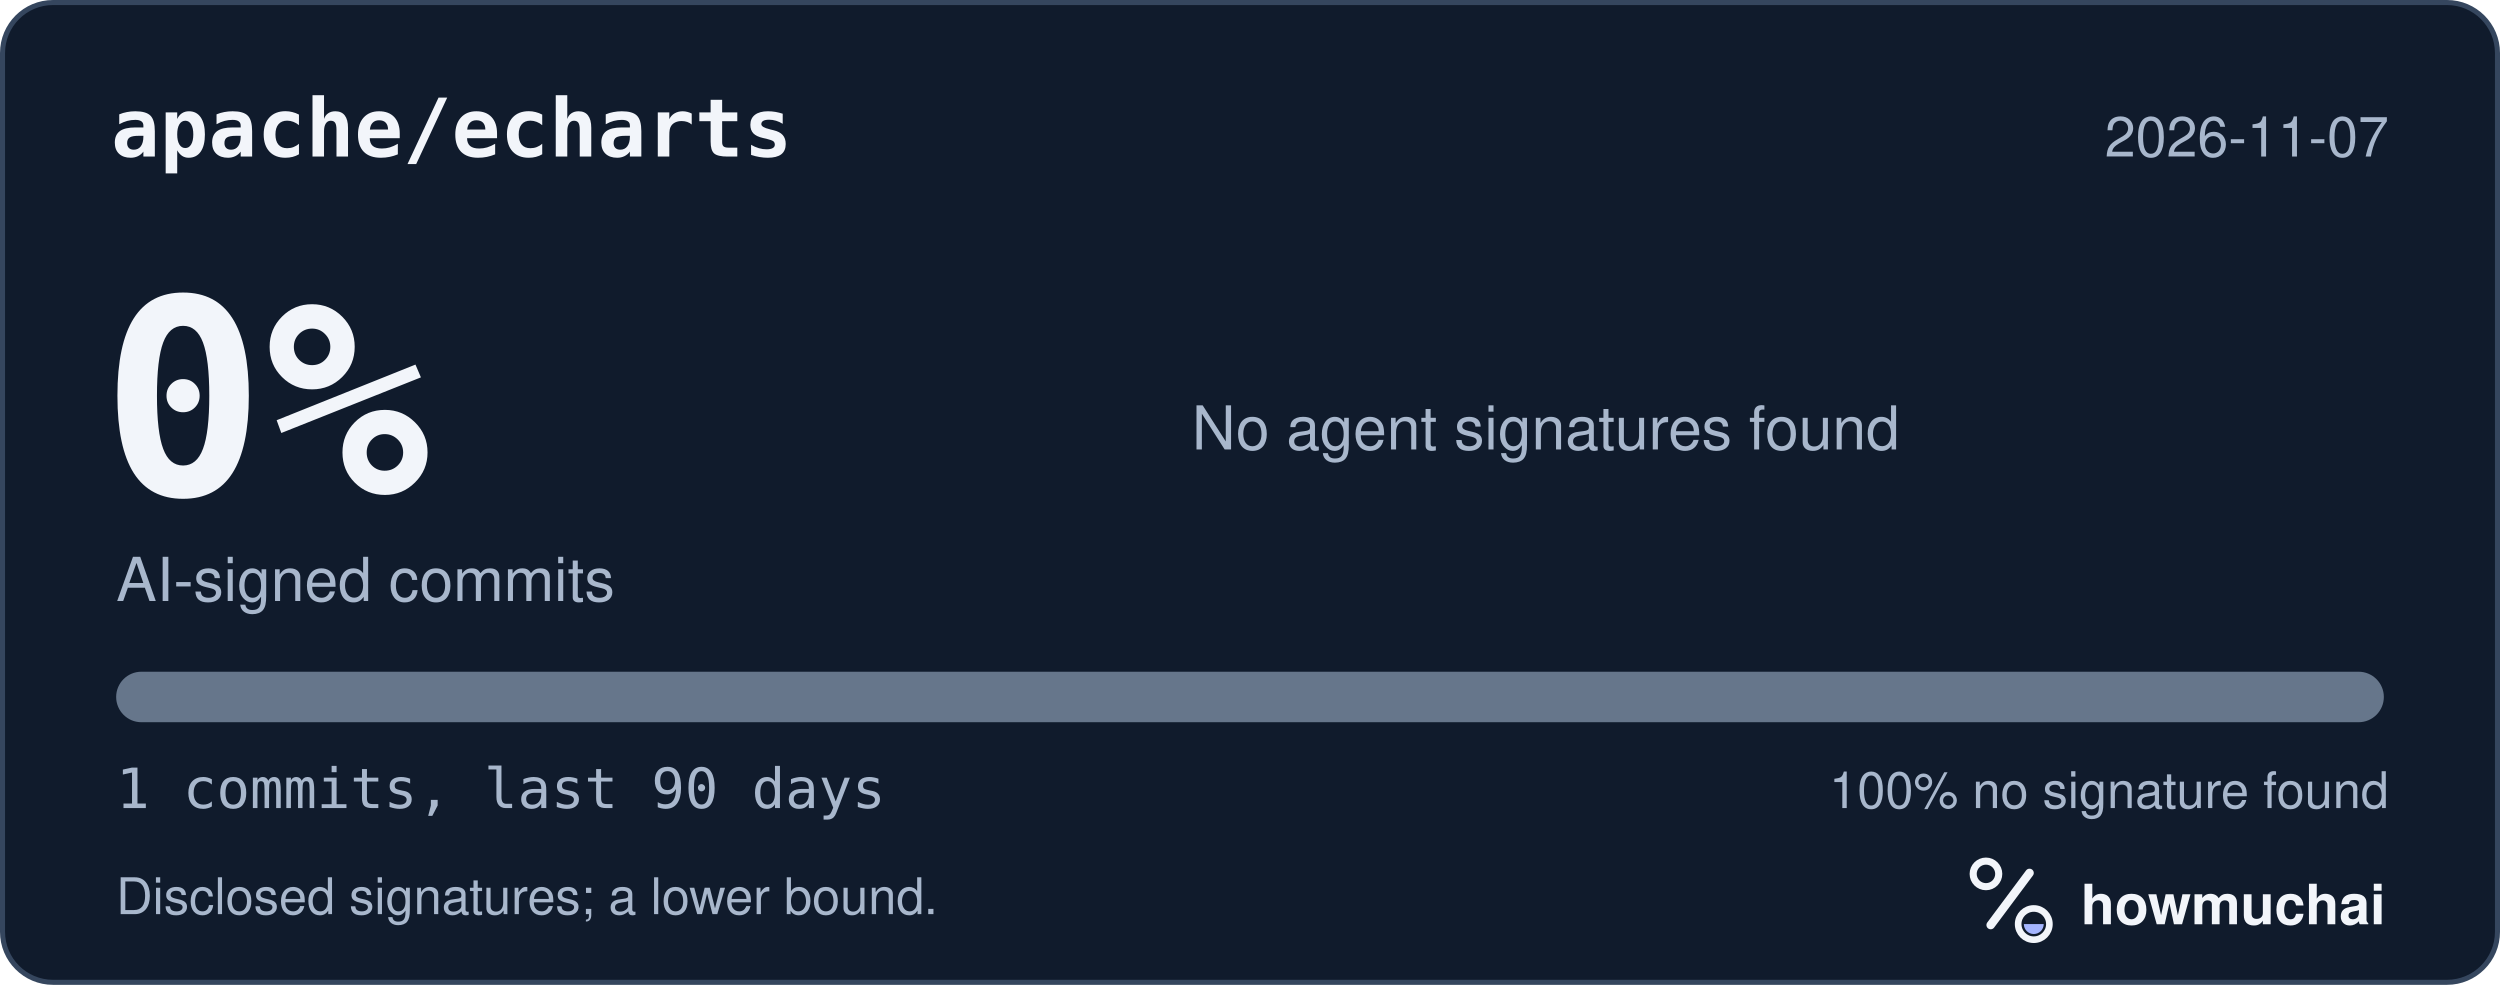
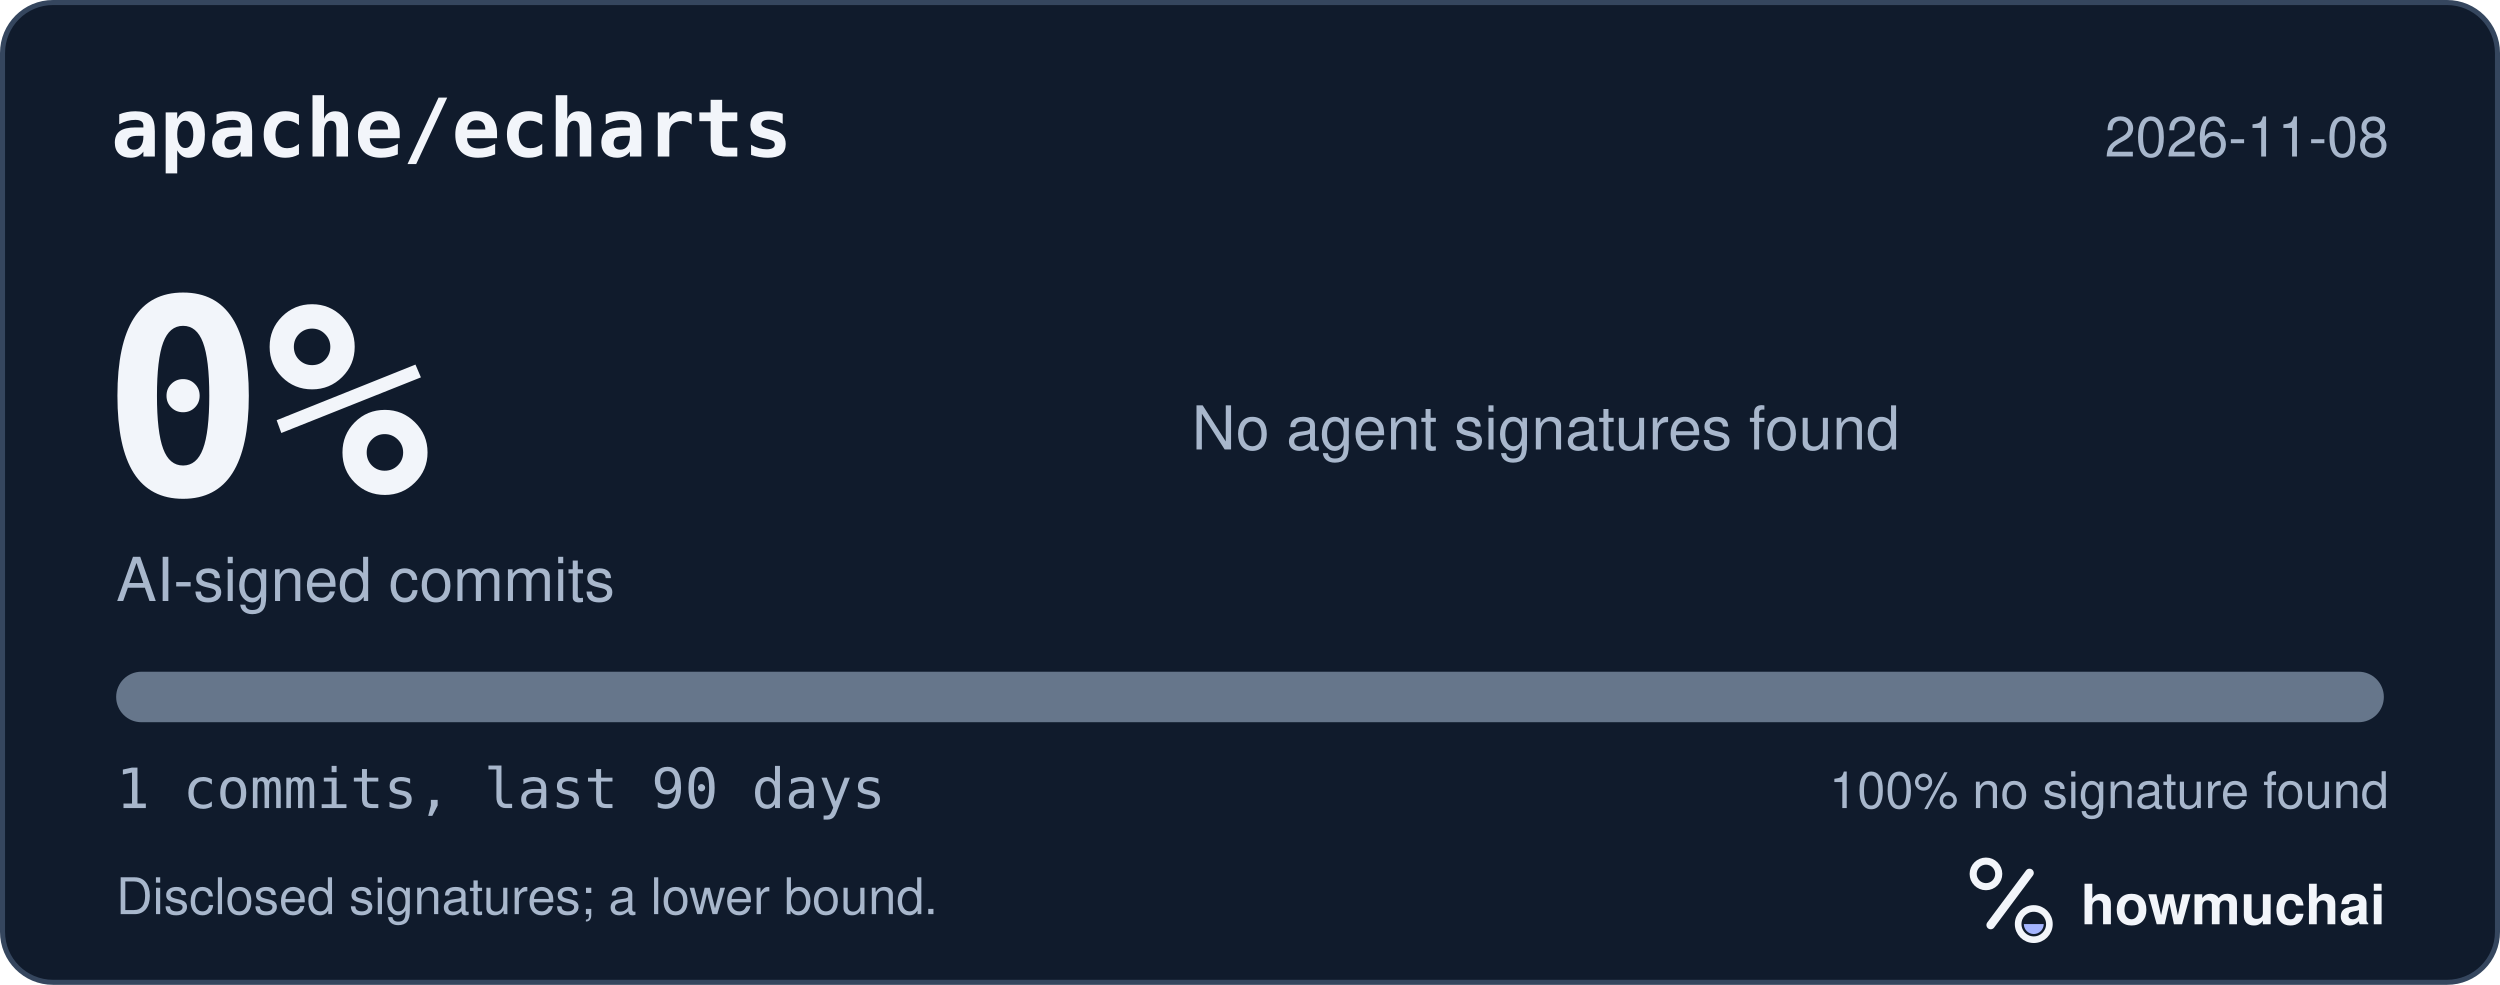
<svg xmlns="http://www.w3.org/2000/svg" width="495" height="195" viewBox="0 0 495 195" role="img" aria-labelledby="hm-t hm-d">
  <rect x="0.5" y="0.5" width="494" height="194" rx="10" fill="#101B2C" stroke="#35465E" />
  <text x="22" y="31" fill="#F2F5FA" font-family="ui-monospace, SF Mono, Menlo, Consolas, IBM Plex Mono, monospace" font-size="16" font-weight="600">apache/echarts</text>
-   <text x="473" y="31" fill="#A8B7CC" font-family="-apple-system, BlinkMacSystemFont, Segoe UI, Helvetica, Arial, Fira Sans, sans-serif" font-size="11" text-anchor="end">2026-11-07</text>
+   <text x="473" y="31" fill="#A8B7CC" font-family="-apple-system, BlinkMacSystemFont, Segoe UI, Helvetica, Arial, Fira Sans, sans-serif" font-size="11" text-anchor="end">2026-11-08</text>
  <text x="20" y="98" fill="#F2F5FA" font-family="ui-monospace, SF Mono, Menlo, Consolas, IBM Plex Mono, monospace" font-size="54" font-weight="700">0%</text>
  <text x="23" y="119" fill="#A8B7CC" font-family="-apple-system, BlinkMacSystemFont, Segoe UI, Helvetica, Arial, Fira Sans, sans-serif" font-size="12">AI-signed commits</text>
  <text x="236" y="89" fill="#A8B7CC" font-family="-apple-system, BlinkMacSystemFont, Segoe UI, Helvetica, Arial, Fira Sans, sans-serif" font-size="12">No agent signatures found</text>
  <defs>
    <clipPath id="hm-bar">
      <rect x="23" y="133" width="449" height="10" rx="5" />
    </clipPath>
  </defs>
  <rect x="23" y="133" width="449" height="10" rx="5" fill="#66768B" />
  <g clip-path="url(#hm-bar)" />
  <text x="23" y="160" fill="#A8B7CC" font-family="ui-monospace, SF Mono, Menlo, Consolas, IBM Plex Mono, monospace" font-size="11">1 commits, last 90 days</text>
  <text x="473" y="160" fill="#A8B7CC" font-family="-apple-system, BlinkMacSystemFont, Segoe UI, Helvetica, Arial, Fira Sans, sans-serif" font-size="10" text-anchor="end">100% no signature found</text>
  <text x="23" y="181" fill="#A8B7CC" font-family="-apple-system, BlinkMacSystemFont, Segoe UI, Helvetica, Arial, Fira Sans, sans-serif" font-size="10">Disclosed signatures; a lower bound.</text>
  <g transform="translate(386 166) scale(0.046875)">
    <circle cx="154" cy="150" r="54" fill="none" stroke="#F2F5FA" stroke-width="30" />
    <path d="M174 366 338 146" fill="none" stroke="#F2F5FA" stroke-width="36" stroke-linecap="round" />
    <circle cx="356" cy="362" r="66" fill="none" stroke="#F2F5FA" stroke-width="28" />
    <path d="M314 362a42 42 0 0 0 84 0Z" fill="#A4B5FF" />
  </g>
  <text x="412" y="183" fill="#F2F5FA" font-family="-apple-system, BlinkMacSystemFont, Segoe UI, Helvetica, Arial, Fira Sans, sans-serif" font-size="11" font-weight="650">howmuchai</text>
</svg>
